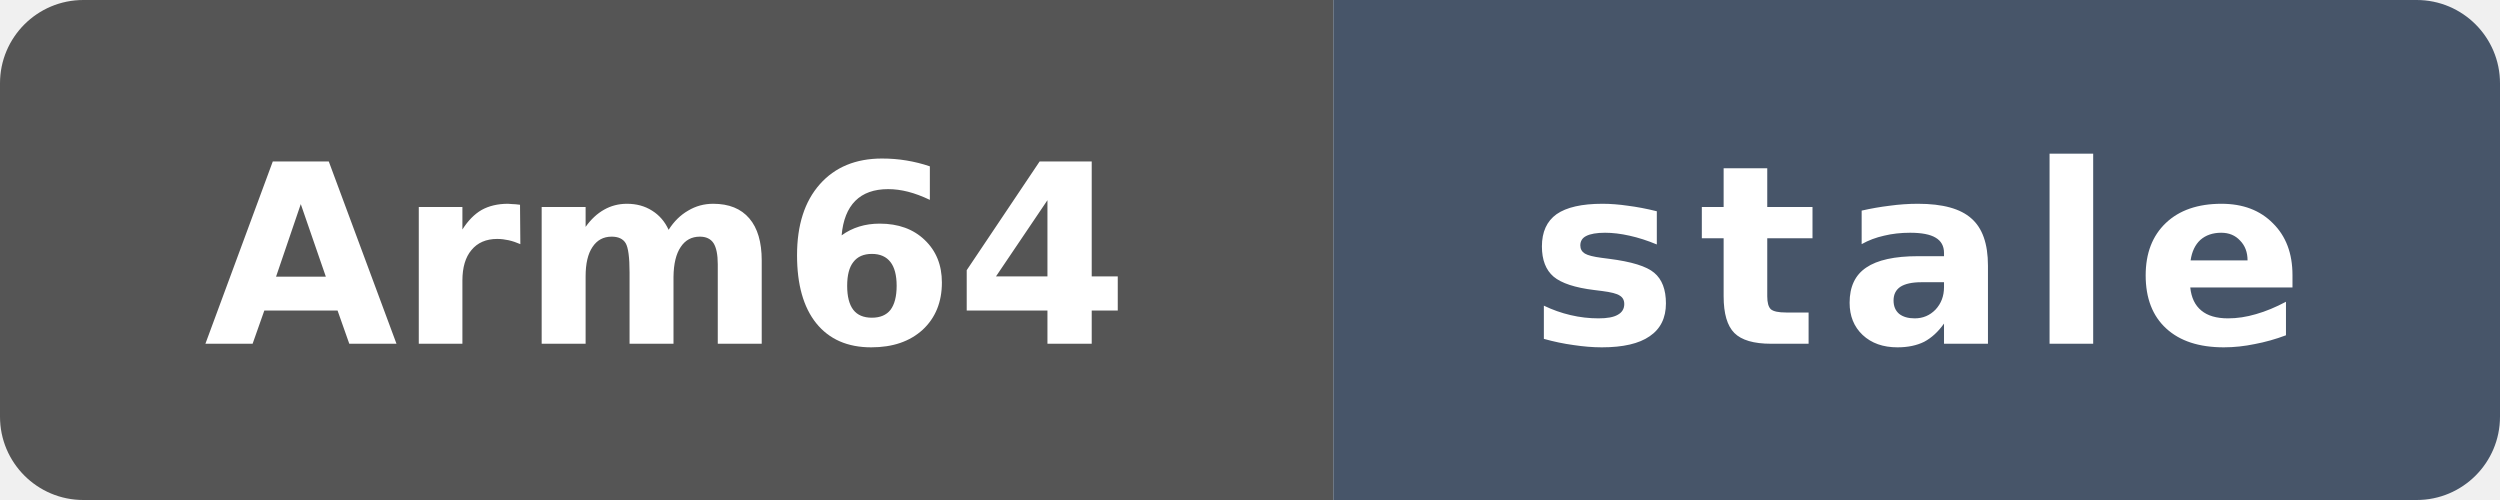
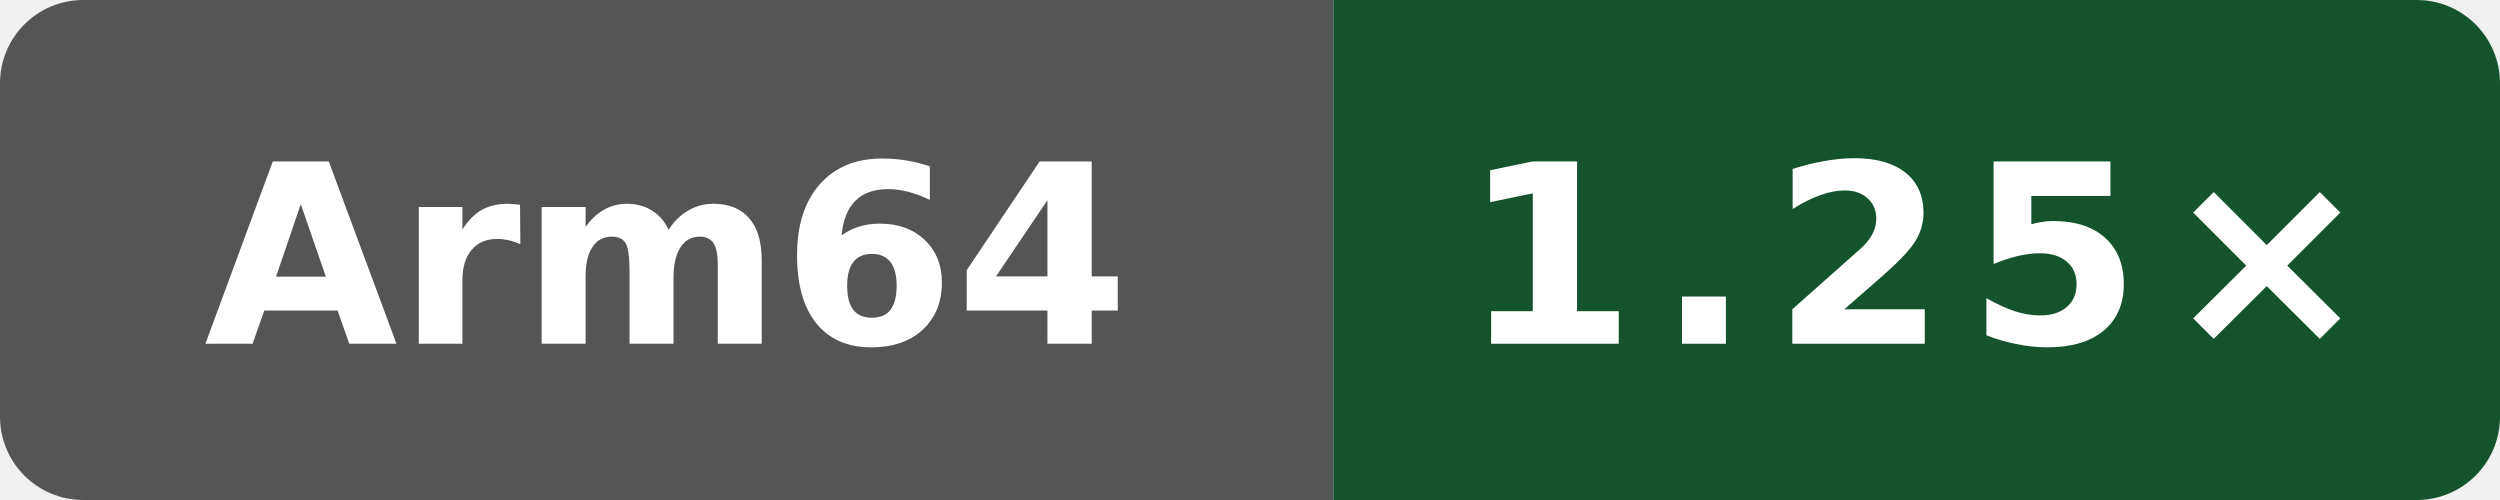
- <svg xmlns="http://www.w3.org/2000/svg" data-original-label="Public subset vs Clang" data-original-message="1.21×" data-original-color="14532d" width="120" height="24" viewBox="0 0 120 24" role="img" aria-label="Public subset vs Clang; Arm Neoverse N2 (implementer 0x41, part 0xd49, r0p0); measured b3e8ffd61d008c80042a09444d6d607c4b7d7f0c; 165 commits behind main: stale">
+ <svg xmlns="http://www.w3.org/2000/svg" data-original-label="Public subset vs Clang" data-original-message="1.25×" width="120" height="24" viewBox="0 0 120 24" role="img" aria-label="Public subset vs Clang; Arm Neoverse N2 (implementer 0x41, part 0xd49, r0p0); measured dbbd227db37c255596e3fc11a4d3df8700ea7be7; 1 commits behind main: 1.25×">
  <defs>
    <clipPath id="badge">
      <rect width="120" height="24" rx="4" />
    </clipPath>
  </defs>
  <g clip-path="url(#badge)">
    <rect width="64" height="24" fill="#555" />
-     <rect x="64" width="56" height="24" fill="#475569" />
+     <rect x="64" width="56" height="24" fill="#14532d" />
  </g>
  <text x="32" y="16.5" fill="#fff" text-anchor="middle" font-family="Verdana,Geneva,DejaVu Sans,sans-serif" font-size="12" font-weight="700" textLength="39" lengthAdjust="spacingAndGlyphs">Arm64</text>
-   <text x="92" y="16.5" fill="#fff" text-anchor="middle" font-family="Verdana,Geneva,DejaVu Sans,sans-serif" font-size="12" font-weight="700" letter-spacing="1" textLength="39" lengthAdjust="spacingAndGlyphs">stale</text>
+   <text x="92" y="16.5" fill="#fff" text-anchor="middle" font-family="Verdana,Geneva,DejaVu Sans,sans-serif" font-size="12" font-weight="700" letter-spacing="1" textLength="39" lengthAdjust="spacingAndGlyphs">1.25×</text>
</svg>
